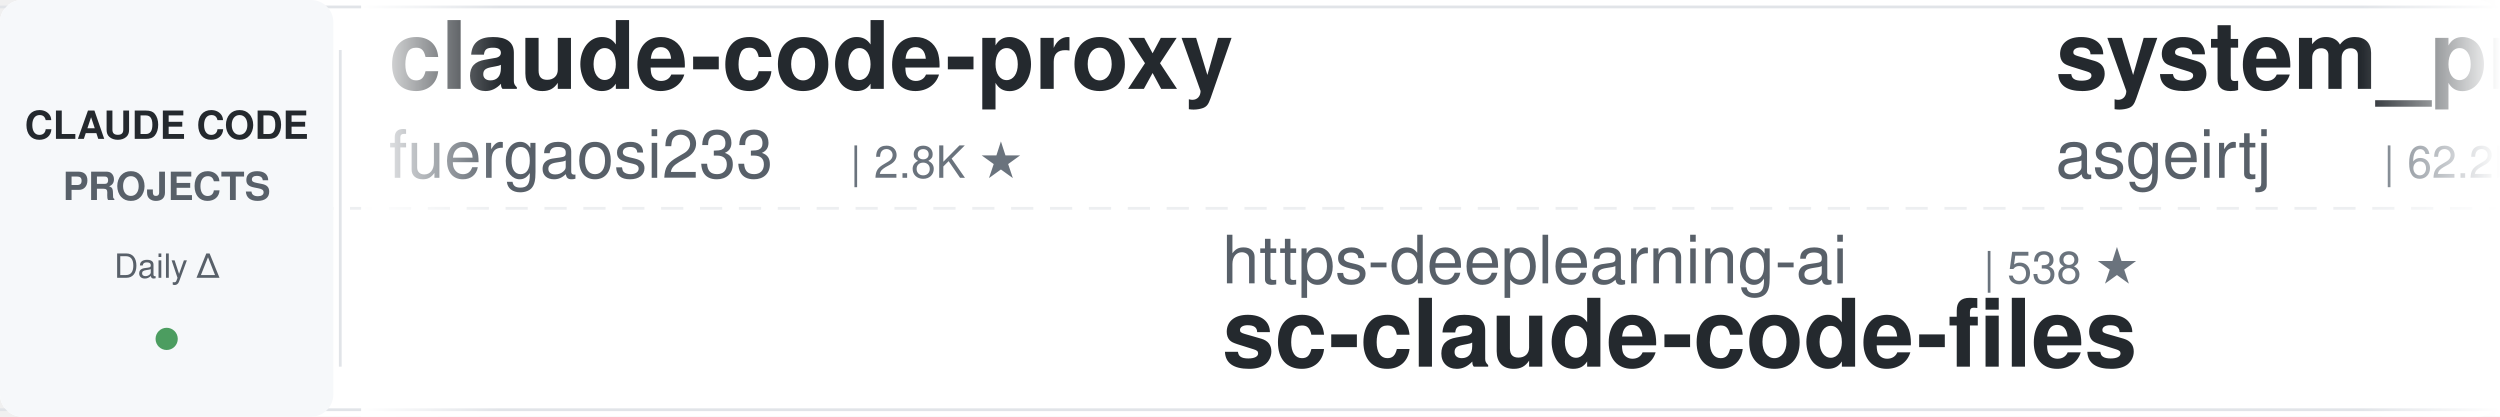
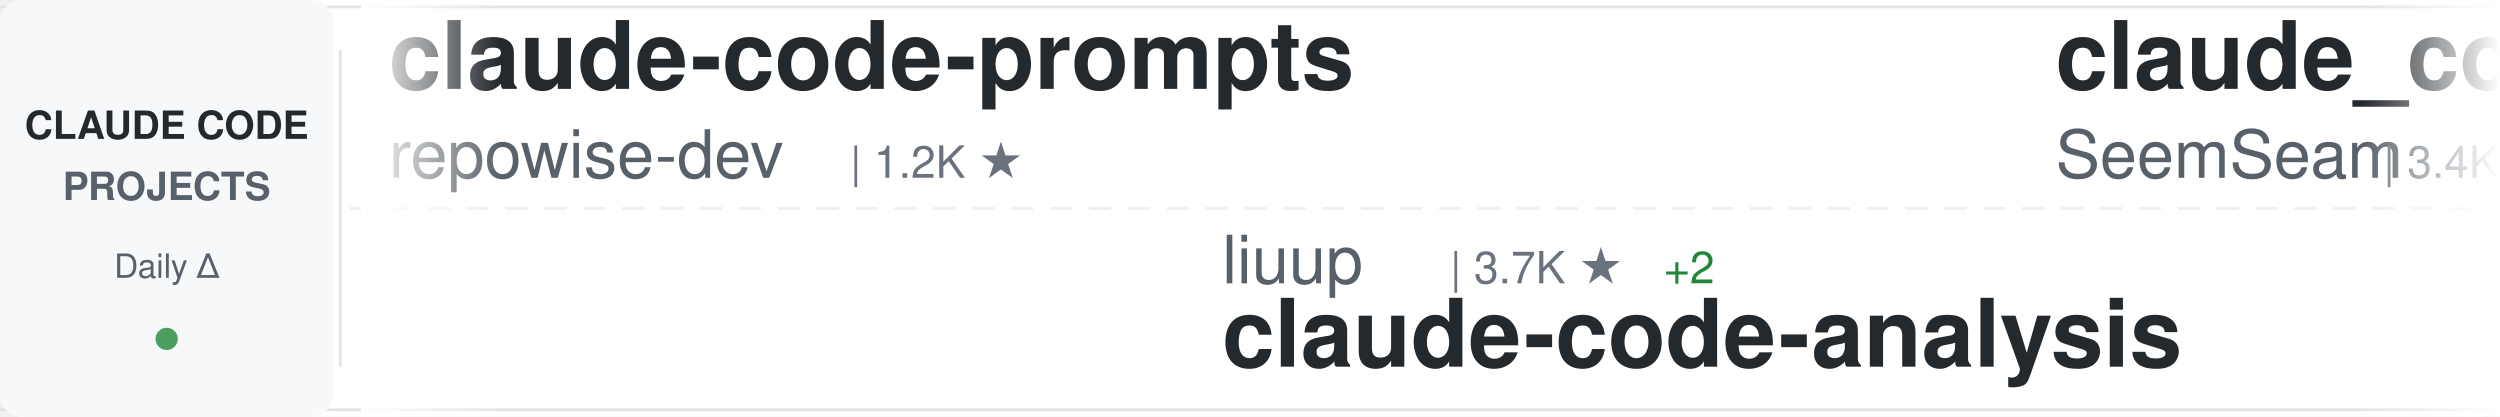
<svg xmlns="http://www.w3.org/2000/svg" width="900" height="150">
  <defs>
    <linearGradient id="awesomeLeftFade" x1="0%" y1="0%" x2="100%" y2="0%">
      <stop offset="0%" style="stop-color:#ffffff;stop-opacity:1" />
      <stop offset="100%" style="stop-color:#ffffff;stop-opacity:0" />
    </linearGradient>
    <linearGradient id="awesomeRightFade" x1="0%" y1="0%" x2="100%" y2="0%">
      <stop offset="0%" style="stop-color:#ffffff;stop-opacity:0" />
      <stop offset="100%" style="stop-color:#ffffff;stop-opacity:1" />
    </linearGradient>
  </defs>
  <rect width="900" height="150" fill="#ffffff" rx="8" />
  <rect x="0" y="2" width="900" height="1" fill="#e1e4e8" />
  <rect x="0" y="147" width="900" height="1" fill="#e1e4e8" />
  <line x1="0" y1="75" x2="900" y2="75" stroke="#e1e4e8" stroke-width="1" stroke-dasharray="8 6" opacity="0.6" />
  <rect x="0" y="0" width="120" height="150" fill="#f6f8fa" rx="8" />
  <text x="60" y="50" font-family="-apple-system, BlinkMacSystemFont, 'Segoe UI', Helvetica, Arial, sans-serif" font-size="14" font-weight="600" fill="#24292e" text-anchor="middle">CLAUDE CODE</text>
  <text x="60" y="72" font-family="-apple-system, BlinkMacSystemFont, 'Segoe UI', Helvetica, Arial, sans-serif" font-size="14" font-weight="600" fill="#586069" text-anchor="middle">PROJECTS</text>
  <text x="60" y="100" font-family="-apple-system, BlinkMacSystemFont, 'Segoe UI', Helvetica, Arial, sans-serif" font-size="12" font-weight="500" fill="#586069" text-anchor="middle">Daily Δ</text>
  <circle cx="60" cy="122" r="4" fill="#22863a" opacity="0.8" />
  <rect x="122" y="18" width="1" height="114" fill="#e1e4e8" />
  <clipPath id="awesomeTickerClip">
    <rect x="130" y="0" width="770" height="150" />
  </clipPath>
  <g clip-path="url(#awesomeTickerClip)">
    <g id="awesomeTickerItems">
      <animateTransform attributeName="transform" attributeType="XML" type="translate" from="0 0" to="-3000 0" dur="54s" repeatCount="indefinite" />
      <g transform="translate(0, 0)">
-         <text x="140" y="32" font-family="-apple-system, BlinkMacSystemFont, 'Segoe UI', Helvetica, Arial, sans-serif" font-size="34" font-weight="600" fill="#24292e">claude-code-proxy</text>
-         <text x="140" y="64" font-family="-apple-system, BlinkMacSystemFont, 'Segoe UI', Helvetica, Arial, sans-serif" font-size="24" font-weight="400" fill="#586069">fuergaosi233</text>
-         <text x="306" y="64" font-family="-apple-system, BlinkMacSystemFont, 'Segoe UI', Helvetica, Arial, sans-serif" font-size="16" font-weight="500" fill="#6a737d">| 2.8K ★</text>
+         <text x="140" y="32" font-family="-apple-system, BlinkMacSystemFont, 'Segoe UI', Helvetica, Arial, sans-serif" font-size="34" font-weight="600" fill="#24292e">claude-code-prompts</text>
+         <text x="140" y="64" font-family="-apple-system, BlinkMacSystemFont, 'Segoe UI', Helvetica, Arial, sans-serif" font-size="24" font-weight="400" fill="#586069">repowise-dev</text>
+         <text x="306" y="64" font-family="-apple-system, BlinkMacSystemFont, 'Segoe UI', Helvetica, Arial, sans-serif" font-size="16" font-weight="500" fill="#6a737d">| 1.2K ★</text>
      </g>
      <g transform="translate(300, 0)">
-         <text x="140" y="102" font-family="-apple-system, BlinkMacSystemFont, 'Segoe UI', Helvetica, Arial, sans-serif" font-size="24" font-weight="400" fill="#586069">https-deeplearning-ai</text>
-         <text x="414" y="102" font-family="-apple-system, BlinkMacSystemFont, 'Segoe UI', Helvetica, Arial, sans-serif" font-size="16" font-weight="500" fill="#6a737d">| 538 ★</text>
-         <text x="140" y="132" font-family="-apple-system, BlinkMacSystemFont, 'Segoe UI', Helvetica, Arial, sans-serif" font-size="34" font-weight="600" fill="#24292e">sc-claude-code-files</text>
+         <text x="140" y="102" font-family="-apple-system, BlinkMacSystemFont, 'Segoe UI', Helvetica, Arial, sans-serif" font-size="24" font-weight="400" fill="#586069">liuup</text>
+         <text x="222" y="102" font-family="-apple-system, BlinkMacSystemFont, 'Segoe UI', Helvetica, Arial, sans-serif" font-size="16" font-weight="500" fill="#6a737d">| 3.7K ★</text>
+         <text x="299" y="102" font-family="-apple-system, BlinkMacSystemFont, 'Segoe UI', Helvetica, Arial, sans-serif" font-size="16" font-weight="500" fill="#22863a"> +2</text>
+         <text x="140" y="132" font-family="-apple-system, BlinkMacSystemFont, 'Segoe UI', Helvetica, Arial, sans-serif" font-size="34" font-weight="600" fill="#24292e">claude-code-analysis</text>
      </g>
      <g transform="translate(600, 0)">
-         <text x="140" y="32" font-family="-apple-system, BlinkMacSystemFont, 'Segoe UI', Helvetica, Arial, sans-serif" font-size="34" font-weight="600" fill="#24292e">system_prompts_leaks</text>
-         <text x="140" y="64" font-family="-apple-system, BlinkMacSystemFont, 'Segoe UI', Helvetica, Arial, sans-serif" font-size="24" font-weight="400" fill="#586069">asgeirtj</text>
-         <text x="258" y="64" font-family="-apple-system, BlinkMacSystemFont, 'Segoe UI', Helvetica, Arial, sans-serif" font-size="16" font-weight="500" fill="#6a737d">| 62.2K ★</text>
-         <text x="344" y="64" font-family="-apple-system, BlinkMacSystemFont, 'Segoe UI', Helvetica, Arial, sans-serif" font-size="16" font-weight="500" fill="#22863a"> +32</text>
+         <text x="140" y="32" font-family="-apple-system, BlinkMacSystemFont, 'Segoe UI', Helvetica, Arial, sans-serif" font-size="34" font-weight="600" fill="#24292e">claude_codex_bridge</text>
+         <text x="140" y="64" font-family="-apple-system, BlinkMacSystemFont, 'Segoe UI', Helvetica, Arial, sans-serif" font-size="24" font-weight="400" fill="#586069">SeemSeam</text>
+         <text x="258" y="64" font-family="-apple-system, BlinkMacSystemFont, 'Segoe UI', Helvetica, Arial, sans-serif" font-size="16" font-weight="500" fill="#6a737d">| 3.4K ★</text>
      </g>
      <g transform="translate(900, 0)">
-         <text x="140" y="102" font-family="-apple-system, BlinkMacSystemFont, 'Segoe UI', Helvetica, Arial, sans-serif" font-size="24" font-weight="400" fill="#586069">fazxes</text>
-         <text x="234" y="102" font-family="-apple-system, BlinkMacSystemFont, 'Segoe UI', Helvetica, Arial, sans-serif" font-size="16" font-weight="500" fill="#6a737d">| 230 ★</text>
-         <text x="140" y="132" font-family="-apple-system, BlinkMacSystemFont, 'Segoe UI', Helvetica, Arial, sans-serif" font-size="34" font-weight="600" fill="#24292e">Claude-code</text>
+         <text x="140" y="102" font-family="-apple-system, BlinkMacSystemFont, 'Segoe UI', Helvetica, Arial, sans-serif" font-size="24" font-weight="400" fill="#586069">anthropics</text>
+         <text x="282" y="102" font-family="-apple-system, BlinkMacSystemFont, 'Segoe UI', Helvetica, Arial, sans-serif" font-size="16" font-weight="500" fill="#6a737d">| 166.1K ★</text>
+         <text x="377" y="102" font-family="-apple-system, BlinkMacSystemFont, 'Segoe UI', Helvetica, Arial, sans-serif" font-size="16" font-weight="500" fill="#22863a"> +52</text>
+         <text x="140" y="132" font-family="-apple-system, BlinkMacSystemFont, 'Segoe UI', Helvetica, Arial, sans-serif" font-size="34" font-weight="600" fill="#24292e">skills</text>
      </g>
      <g transform="translate(1200, 0)">
-         <text x="140" y="32" font-family="-apple-system, BlinkMacSystemFont, 'Segoe UI', Helvetica, Arial, sans-serif" font-size="34" font-weight="600" fill="#24292e">Claude-Code-Usage-Monito...</text>
-         <text x="140" y="64" font-family="-apple-system, BlinkMacSystemFont, 'Segoe UI', Helvetica, Arial, sans-serif" font-size="24" font-weight="400" fill="#586069">Maciek-roboblog</text>
-         <text x="342" y="64" font-family="-apple-system, BlinkMacSystemFont, 'Segoe UI', Helvetica, Arial, sans-serif" font-size="16" font-weight="500" fill="#6a737d">| 8.6K ★</text>
-         <text x="419" y="64" font-family="-apple-system, BlinkMacSystemFont, 'Segoe UI', Helvetica, Arial, sans-serif" font-size="16" font-weight="500" fill="#22863a"> +2</text>
+         <text x="140" y="32" font-family="-apple-system, BlinkMacSystemFont, 'Segoe UI', Helvetica, Arial, sans-serif" font-size="34" font-weight="600" fill="#24292e">claude-code-system-promp...</text>
+         <text x="140" y="64" font-family="-apple-system, BlinkMacSystemFont, 'Segoe UI', Helvetica, Arial, sans-serif" font-size="24" font-weight="400" fill="#586069">Piebald-AI</text>
+         <text x="282" y="64" font-family="-apple-system, BlinkMacSystemFont, 'Segoe UI', Helvetica, Arial, sans-serif" font-size="16" font-weight="500" fill="#6a737d">| 12.2K ★</text>
+         <text x="368" y="64" font-family="-apple-system, BlinkMacSystemFont, 'Segoe UI', Helvetica, Arial, sans-serif" font-size="16" font-weight="500" fill="#22863a"> +5</text>
      </g>
      <g transform="translate(1500, 0)">
-         <text x="140" y="102" font-family="-apple-system, BlinkMacSystemFont, 'Segoe UI', Helvetica, Arial, sans-serif" font-size="24" font-weight="400" fill="#586069">affaan-m</text>
-         <text x="258" y="102" font-family="-apple-system, BlinkMacSystemFont, 'Segoe UI', Helvetica, Arial, sans-serif" font-size="16" font-weight="500" fill="#6a737d">| 237.4K ★</text>
-         <text x="353" y="102" font-family="-apple-system, BlinkMacSystemFont, 'Segoe UI', Helvetica, Arial, sans-serif" font-size="16" font-weight="500" fill="#22863a"> +43</text>
-         <text x="140" y="132" font-family="-apple-system, BlinkMacSystemFont, 'Segoe UI', Helvetica, Arial, sans-serif" font-size="34" font-weight="600" fill="#24292e">ECC</text>
+         <text x="140" y="102" font-family="-apple-system, BlinkMacSystemFont, 'Segoe UI', Helvetica, Arial, sans-serif" font-size="24" font-weight="400" fill="#586069">jeremylongshore</text>
+         <text x="342" y="102" font-family="-apple-system, BlinkMacSystemFont, 'Segoe UI', Helvetica, Arial, sans-serif" font-size="16" font-weight="500" fill="#6a737d">| 2.6K ★</text>
+         <text x="140" y="132" font-family="-apple-system, BlinkMacSystemFont, 'Segoe UI', Helvetica, Arial, sans-serif" font-size="34" font-weight="600" fill="#24292e">claude-code-plugins-plus...</text>
      </g>
      <g transform="translate(1800, 0)">
-         <text x="140" y="32" font-family="-apple-system, BlinkMacSystemFont, 'Segoe UI', Helvetica, Arial, sans-serif" font-size="34" font-weight="600" fill="#24292e">claude-code-base-action</text>
-         <text x="140" y="64" font-family="-apple-system, BlinkMacSystemFont, 'Segoe UI', Helvetica, Arial, sans-serif" font-size="24" font-weight="400" fill="#586069">anthropics</text>
-         <text x="282" y="64" font-family="-apple-system, BlinkMacSystemFont, 'Segoe UI', Helvetica, Arial, sans-serif" font-size="16" font-weight="500" fill="#6a737d">| 932 ★</text>
+         <text x="140" y="32" font-family="-apple-system, BlinkMacSystemFont, 'Segoe UI', Helvetica, Arial, sans-serif" font-size="34" font-weight="600" fill="#24292e">ralph-claude-code</text>
+         <text x="140" y="64" font-family="-apple-system, BlinkMacSystemFont, 'Segoe UI', Helvetica, Arial, sans-serif" font-size="24" font-weight="400" fill="#586069">frankbria</text>
+         <text x="270" y="64" font-family="-apple-system, BlinkMacSystemFont, 'Segoe UI', Helvetica, Arial, sans-serif" font-size="16" font-weight="500" fill="#6a737d">| 9.6K ★</text>
      </g>
      <g transform="translate(2100, 0)">
-         <text x="140" y="102" font-family="-apple-system, BlinkMacSystemFont, 'Segoe UI', Helvetica, Arial, sans-serif" font-size="24" font-weight="400" fill="#586069">rohitg00</text>
-         <text x="258" y="102" font-family="-apple-system, BlinkMacSystemFont, 'Segoe UI', Helvetica, Arial, sans-serif" font-size="16" font-weight="500" fill="#6a737d">| 2.4K ★</text>
-         <text x="335" y="102" font-family="-apple-system, BlinkMacSystemFont, 'Segoe UI', Helvetica, Arial, sans-serif" font-size="16" font-weight="500" fill="#22863a"> +1</text>
-         <text x="140" y="132" font-family="-apple-system, BlinkMacSystemFont, 'Segoe UI', Helvetica, Arial, sans-serif" font-size="34" font-weight="600" fill="#24292e">awesome-claude-code-tool...</text>
+         <text x="140" y="102" font-family="-apple-system, BlinkMacSystemFont, 'Segoe UI', Helvetica, Arial, sans-serif" font-size="24" font-weight="400" fill="#586069">OneRedOak</text>
+         <text x="270" y="102" font-family="-apple-system, BlinkMacSystemFont, 'Segoe UI', Helvetica, Arial, sans-serif" font-size="16" font-weight="500" fill="#6a737d">| 3.9K ★</text>
+         <text x="140" y="132" font-family="-apple-system, BlinkMacSystemFont, 'Segoe UI', Helvetica, Arial, sans-serif" font-size="34" font-weight="600" fill="#24292e">claude-code-workflows</text>
      </g>
      <g transform="translate(2400, 0)">
-         <text x="140" y="32" font-family="-apple-system, BlinkMacSystemFont, 'Segoe UI', Helvetica, Arial, sans-serif" font-size="34" font-weight="600" fill="#24292e">Open-ClaudeCode</text>
-         <text x="140" y="64" font-family="-apple-system, BlinkMacSystemFont, 'Segoe UI', Helvetica, Arial, sans-serif" font-size="24" font-weight="400" fill="#586069">LING71671</text>
-         <text x="270" y="64" font-family="-apple-system, BlinkMacSystemFont, 'Segoe UI', Helvetica, Arial, sans-serif" font-size="16" font-weight="500" fill="#6a737d">| 932 ★</text>
+         <text x="140" y="32" font-family="-apple-system, BlinkMacSystemFont, 'Segoe UI', Helvetica, Arial, sans-serif" font-size="34" font-weight="600" fill="#24292e">claude-code-harness</text>
+         <text x="140" y="64" font-family="-apple-system, BlinkMacSystemFont, 'Segoe UI', Helvetica, Arial, sans-serif" font-size="24" font-weight="400" fill="#586069">Chachamaru127</text>
+         <text x="318" y="64" font-family="-apple-system, BlinkMacSystemFont, 'Segoe UI', Helvetica, Arial, sans-serif" font-size="16" font-weight="500" fill="#6a737d">| 3.0K ★</text>
      </g>
      <g transform="translate(2700, 0)">
-         <text x="140" y="102" font-family="-apple-system, BlinkMacSystemFont, 'Segoe UI', Helvetica, Arial, sans-serif" font-size="24" font-weight="400" fill="#586069">nicedreamzapp</text>
-         <text x="318" y="102" font-family="-apple-system, BlinkMacSystemFont, 'Segoe UI', Helvetica, Arial, sans-serif" font-size="16" font-weight="500" fill="#6a737d">| 3.1K ★</text>
-         <text x="395" y="102" font-family="-apple-system, BlinkMacSystemFont, 'Segoe UI', Helvetica, Arial, sans-serif" font-size="16" font-weight="500" fill="#22863a"> +4</text>
-         <text x="140" y="132" font-family="-apple-system, BlinkMacSystemFont, 'Segoe UI', Helvetica, Arial, sans-serif" font-size="34" font-weight="600" fill="#24292e">claude-code-local</text>
+         <text x="140" y="102" font-family="-apple-system, BlinkMacSystemFont, 'Segoe UI', Helvetica, Arial, sans-serif" font-size="24" font-weight="400" fill="#586069">JrCx7scC</text>
+         <text x="258" y="102" font-family="-apple-system, BlinkMacSystemFont, 'Segoe UI', Helvetica, Arial, sans-serif" font-size="16" font-weight="500" fill="#6a737d">| 372 ★</text>
+         <text x="326" y="102" font-family="-apple-system, BlinkMacSystemFont, 'Segoe UI', Helvetica, Arial, sans-serif" font-size="16" font-weight="500" fill="#22863a"> +1</text>
+         <text x="140" y="132" font-family="-apple-system, BlinkMacSystemFont, 'Segoe UI', Helvetica, Arial, sans-serif" font-size="34" font-weight="600" fill="#24292e">claude-code-source</text>
      </g>
      <g transform="translate(3000, 0)">
-         <text x="140" y="32" font-family="-apple-system, BlinkMacSystemFont, 'Segoe UI', Helvetica, Arial, sans-serif" font-size="34" font-weight="600" fill="#24292e">claude-code-proxy</text>
-         <text x="140" y="64" font-family="-apple-system, BlinkMacSystemFont, 'Segoe UI', Helvetica, Arial, sans-serif" font-size="24" font-weight="400" fill="#586069">fuergaosi233</text>
-         <text x="306" y="64" font-family="-apple-system, BlinkMacSystemFont, 'Segoe UI', Helvetica, Arial, sans-serif" font-size="16" font-weight="500" fill="#6a737d">| 2.8K ★</text>
+         <text x="140" y="32" font-family="-apple-system, BlinkMacSystemFont, 'Segoe UI', Helvetica, Arial, sans-serif" font-size="34" font-weight="600" fill="#24292e">claude-code-prompts</text>
+         <text x="140" y="64" font-family="-apple-system, BlinkMacSystemFont, 'Segoe UI', Helvetica, Arial, sans-serif" font-size="24" font-weight="400" fill="#586069">repowise-dev</text>
+         <text x="306" y="64" font-family="-apple-system, BlinkMacSystemFont, 'Segoe UI', Helvetica, Arial, sans-serif" font-size="16" font-weight="500" fill="#6a737d">| 1.2K ★</text>
      </g>
      <g transform="translate(3300, 0)">
-         <text x="140" y="102" font-family="-apple-system, BlinkMacSystemFont, 'Segoe UI', Helvetica, Arial, sans-serif" font-size="24" font-weight="400" fill="#586069">https-deeplearning-ai</text>
-         <text x="414" y="102" font-family="-apple-system, BlinkMacSystemFont, 'Segoe UI', Helvetica, Arial, sans-serif" font-size="16" font-weight="500" fill="#6a737d">| 538 ★</text>
-         <text x="140" y="132" font-family="-apple-system, BlinkMacSystemFont, 'Segoe UI', Helvetica, Arial, sans-serif" font-size="34" font-weight="600" fill="#24292e">sc-claude-code-files</text>
+         <text x="140" y="102" font-family="-apple-system, BlinkMacSystemFont, 'Segoe UI', Helvetica, Arial, sans-serif" font-size="24" font-weight="400" fill="#586069">liuup</text>
+         <text x="222" y="102" font-family="-apple-system, BlinkMacSystemFont, 'Segoe UI', Helvetica, Arial, sans-serif" font-size="16" font-weight="500" fill="#6a737d">| 3.7K ★</text>
+         <text x="299" y="102" font-family="-apple-system, BlinkMacSystemFont, 'Segoe UI', Helvetica, Arial, sans-serif" font-size="16" font-weight="500" fill="#22863a"> +2</text>
+         <text x="140" y="132" font-family="-apple-system, BlinkMacSystemFont, 'Segoe UI', Helvetica, Arial, sans-serif" font-size="34" font-weight="600" fill="#24292e">claude-code-analysis</text>
      </g>
      <g transform="translate(3600, 0)">
-         <text x="140" y="32" font-family="-apple-system, BlinkMacSystemFont, 'Segoe UI', Helvetica, Arial, sans-serif" font-size="34" font-weight="600" fill="#24292e">system_prompts_leaks</text>
-         <text x="140" y="64" font-family="-apple-system, BlinkMacSystemFont, 'Segoe UI', Helvetica, Arial, sans-serif" font-size="24" font-weight="400" fill="#586069">asgeirtj</text>
-         <text x="258" y="64" font-family="-apple-system, BlinkMacSystemFont, 'Segoe UI', Helvetica, Arial, sans-serif" font-size="16" font-weight="500" fill="#6a737d">| 62.2K ★</text>
-         <text x="344" y="64" font-family="-apple-system, BlinkMacSystemFont, 'Segoe UI', Helvetica, Arial, sans-serif" font-size="16" font-weight="500" fill="#22863a"> +32</text>
+         <text x="140" y="32" font-family="-apple-system, BlinkMacSystemFont, 'Segoe UI', Helvetica, Arial, sans-serif" font-size="34" font-weight="600" fill="#24292e">claude_codex_bridge</text>
+         <text x="140" y="64" font-family="-apple-system, BlinkMacSystemFont, 'Segoe UI', Helvetica, Arial, sans-serif" font-size="24" font-weight="400" fill="#586069">SeemSeam</text>
+         <text x="258" y="64" font-family="-apple-system, BlinkMacSystemFont, 'Segoe UI', Helvetica, Arial, sans-serif" font-size="16" font-weight="500" fill="#6a737d">| 3.4K ★</text>
      </g>
      <g transform="translate(3900, 0)">
-         <text x="140" y="102" font-family="-apple-system, BlinkMacSystemFont, 'Segoe UI', Helvetica, Arial, sans-serif" font-size="24" font-weight="400" fill="#586069">fazxes</text>
-         <text x="234" y="102" font-family="-apple-system, BlinkMacSystemFont, 'Segoe UI', Helvetica, Arial, sans-serif" font-size="16" font-weight="500" fill="#6a737d">| 230 ★</text>
-         <text x="140" y="132" font-family="-apple-system, BlinkMacSystemFont, 'Segoe UI', Helvetica, Arial, sans-serif" font-size="34" font-weight="600" fill="#24292e">Claude-code</text>
+         <text x="140" y="102" font-family="-apple-system, BlinkMacSystemFont, 'Segoe UI', Helvetica, Arial, sans-serif" font-size="24" font-weight="400" fill="#586069">anthropics</text>
+         <text x="282" y="102" font-family="-apple-system, BlinkMacSystemFont, 'Segoe UI', Helvetica, Arial, sans-serif" font-size="16" font-weight="500" fill="#6a737d">| 166.1K ★</text>
+         <text x="377" y="102" font-family="-apple-system, BlinkMacSystemFont, 'Segoe UI', Helvetica, Arial, sans-serif" font-size="16" font-weight="500" fill="#22863a"> +52</text>
+         <text x="140" y="132" font-family="-apple-system, BlinkMacSystemFont, 'Segoe UI', Helvetica, Arial, sans-serif" font-size="34" font-weight="600" fill="#24292e">skills</text>
      </g>
    </g>
  </g>
  <rect x="130" y="0" width="50" height="150" fill="url(#awesomeLeftFade)" />
  <rect x="850" y="0" width="50" height="150" fill="url(#awesomeRightFade)" />
</svg>
